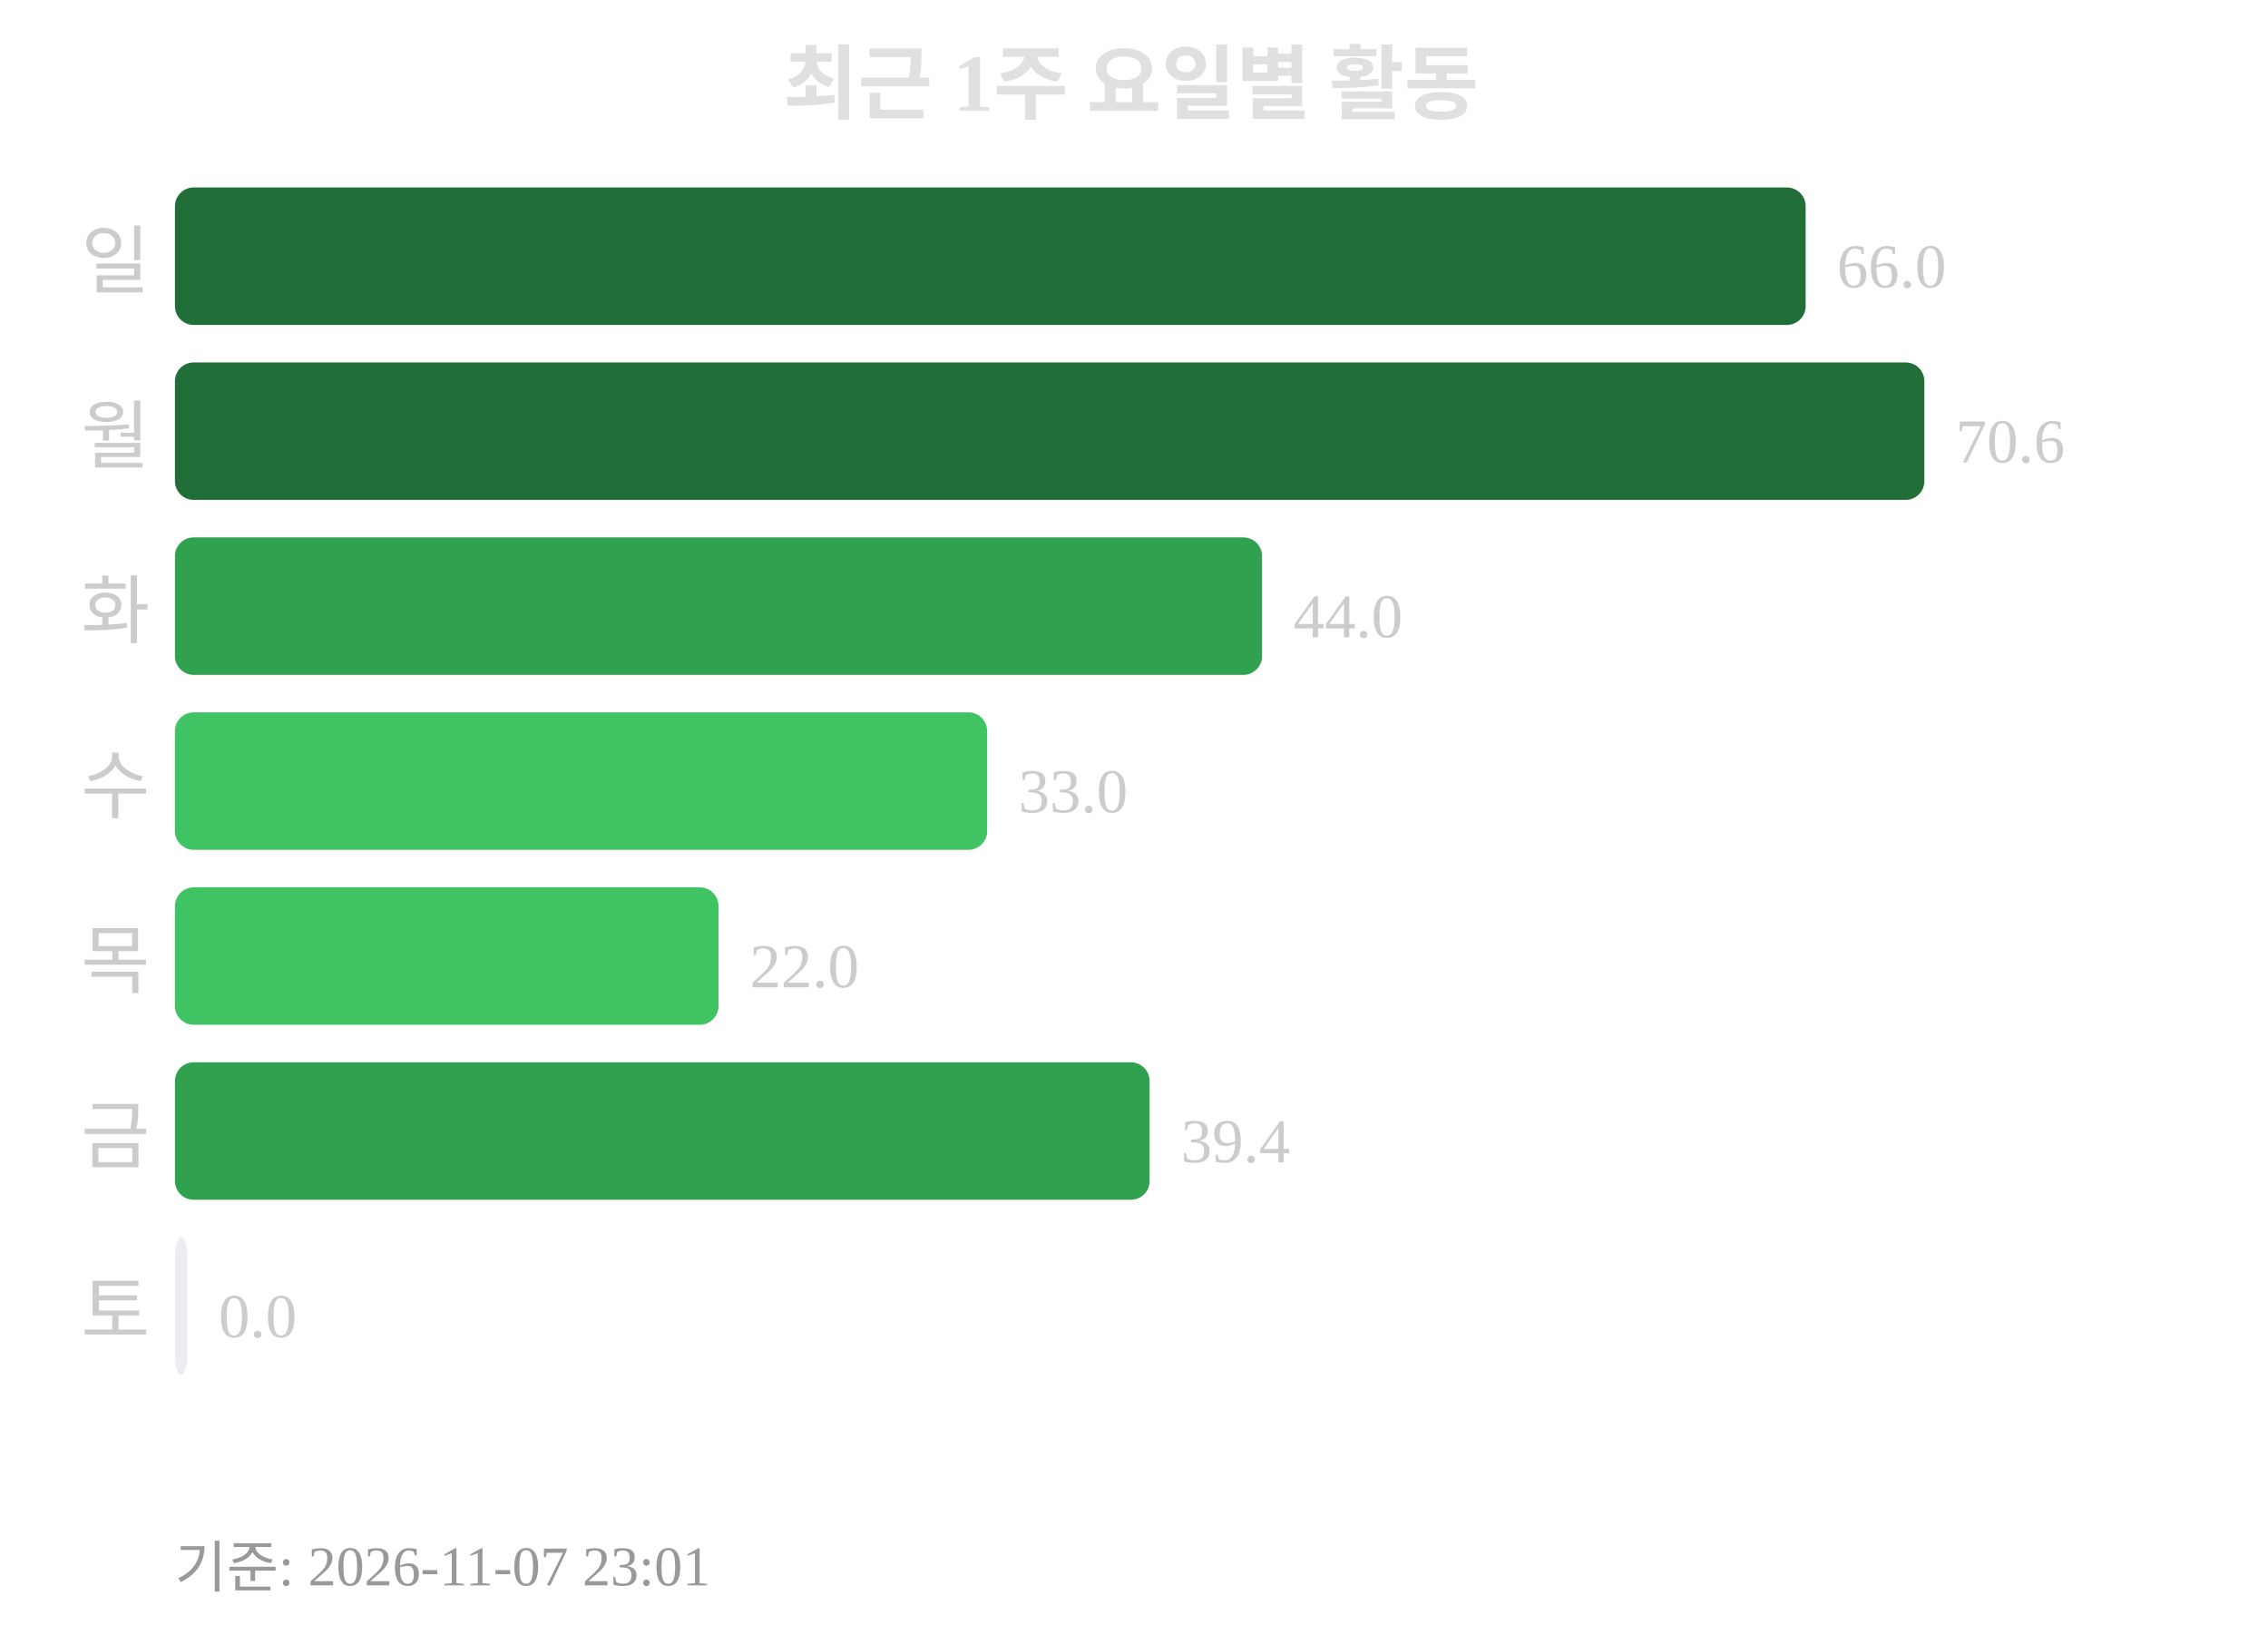
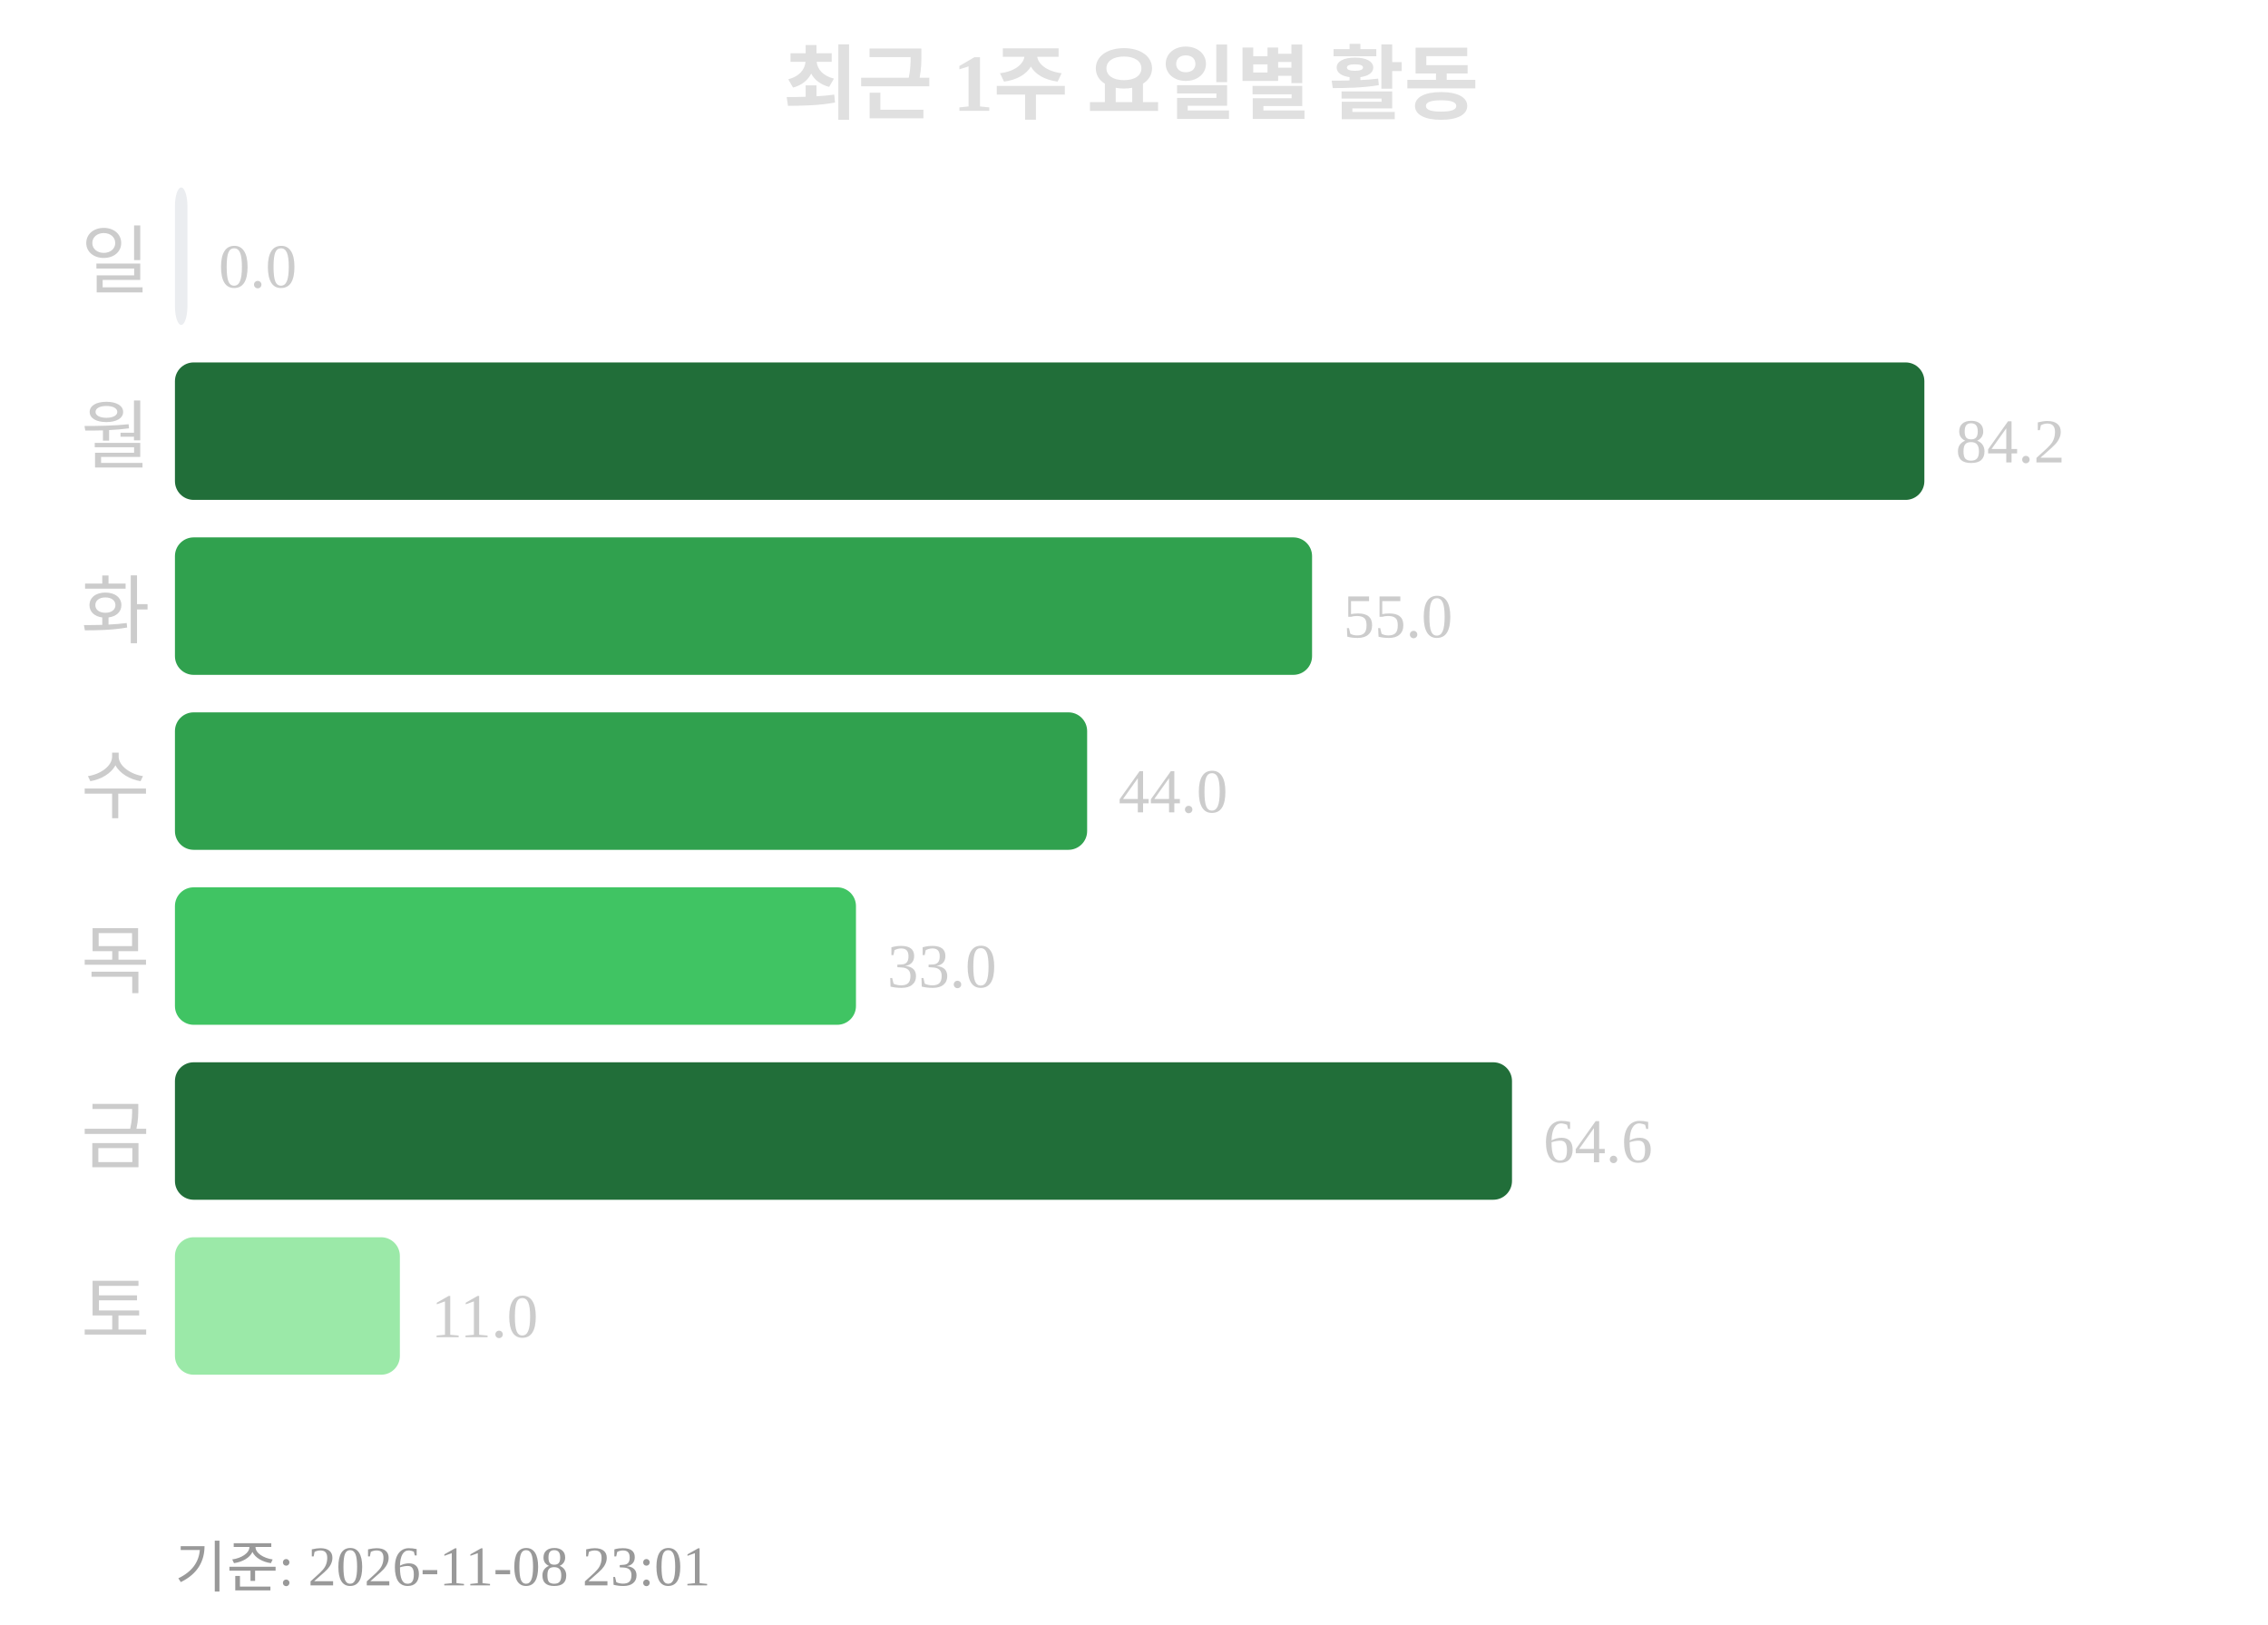
<svg xmlns="http://www.w3.org/2000/svg" width="363" height="260">
  <text x="181" y="18" text-anchor="middle" font-size="13" font-weight="bold" fill="#e0e0e0">최근 1주 요일별 활동</text>
  <text x="24" y="46" text-anchor="end" font-size="12" fill="#cccccc">일</text>
-   <rect x="28" y="30" width="261" height="22" rx="3" fill="#216e39" />
-   <text x="294" y="46" font-size="10" fill="#cccccc">66.0</text>
+   <rect x="28" y="30" width="2" height="22" rx="3" fill="#ebedf0" />
+   <text x="35" y="46" font-size="10" fill="#cccccc">0.0</text>
  <text x="24" y="74" text-anchor="end" font-size="12" fill="#cccccc">월</text>
  <rect x="28" y="58" width="280" height="22" rx="3" fill="#216e39" />
-   <text x="313" y="74" font-size="10" fill="#cccccc">70.6</text>
+   <text x="313" y="74" font-size="10" fill="#cccccc">84.2</text>
  <text x="24" y="102" text-anchor="end" font-size="12" fill="#cccccc">화</text>
-   <rect x="28" y="86" width="174" height="22" rx="3" fill="#30a14e" />
-   <text x="207" y="102" font-size="10" fill="#cccccc">44.0</text>
+   <rect x="28" y="86" width="182" height="22" rx="3" fill="#30a14e" />
+   <text x="215" y="102" font-size="10" fill="#cccccc">55.0</text>
  <text x="24" y="130" text-anchor="end" font-size="12" fill="#cccccc">수</text>
-   <rect x="28" y="114" width="130" height="22" rx="3" fill="#40c463" />
-   <text x="163" y="130" font-size="10" fill="#cccccc">33.0</text>
+   <rect x="28" y="114" width="146" height="22" rx="3" fill="#30a14e" />
+   <text x="179" y="130" font-size="10" fill="#cccccc">44.0</text>
  <text x="24" y="158" text-anchor="end" font-size="12" fill="#cccccc">목</text>
-   <rect x="28" y="142" width="87" height="22" rx="3" fill="#40c463" />
-   <text x="120" y="158" font-size="10" fill="#cccccc">22.0</text>
+   <rect x="28" y="142" width="109" height="22" rx="3" fill="#40c463" />
+   <text x="142" y="158" font-size="10" fill="#cccccc">33.0</text>
  <text x="24" y="186" text-anchor="end" font-size="12" fill="#cccccc">금</text>
-   <rect x="28" y="170" width="156" height="22" rx="3" fill="#30a14e" />
-   <text x="189" y="186" font-size="10" fill="#cccccc">39.4</text>
+   <rect x="28" y="170" width="214" height="22" rx="3" fill="#216e39" />
+   <text x="247" y="186" font-size="10" fill="#cccccc">64.6</text>
  <text x="24" y="214" text-anchor="end" font-size="12" fill="#cccccc">토</text>
-   <rect x="28" y="198" width="2" height="22" rx="3" fill="#ebedf0" />
-   <text x="35" y="214" font-size="10" fill="#cccccc">0.0</text>
-   <text x="28" y="254" font-size="9" fill="#999999">기준: 2026-11-07 23:01</text>
+   <rect x="28" y="198" width="36" height="22" rx="3" fill="#9be9a8" />
+   <text x="69" y="214" font-size="10" fill="#cccccc">11.0</text>
+   <text x="28" y="254" font-size="9" fill="#999999">기준: 2026-11-08 23:01</text>
</svg>
